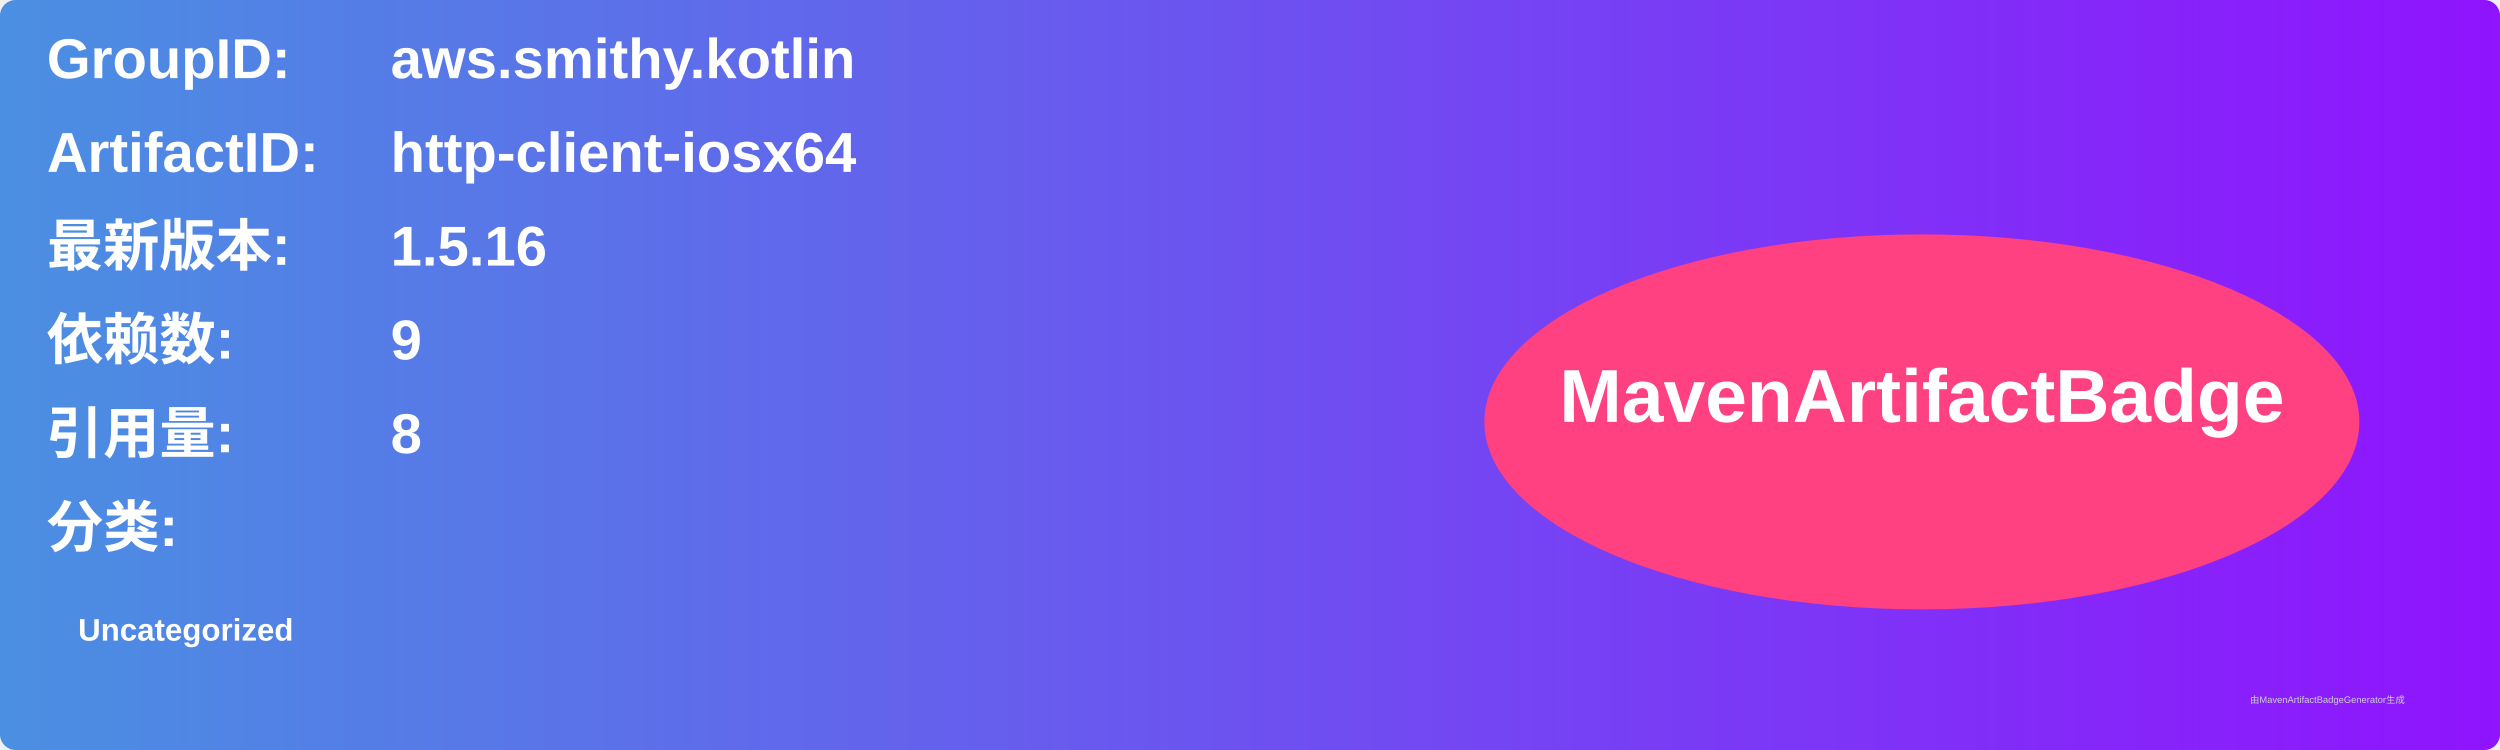
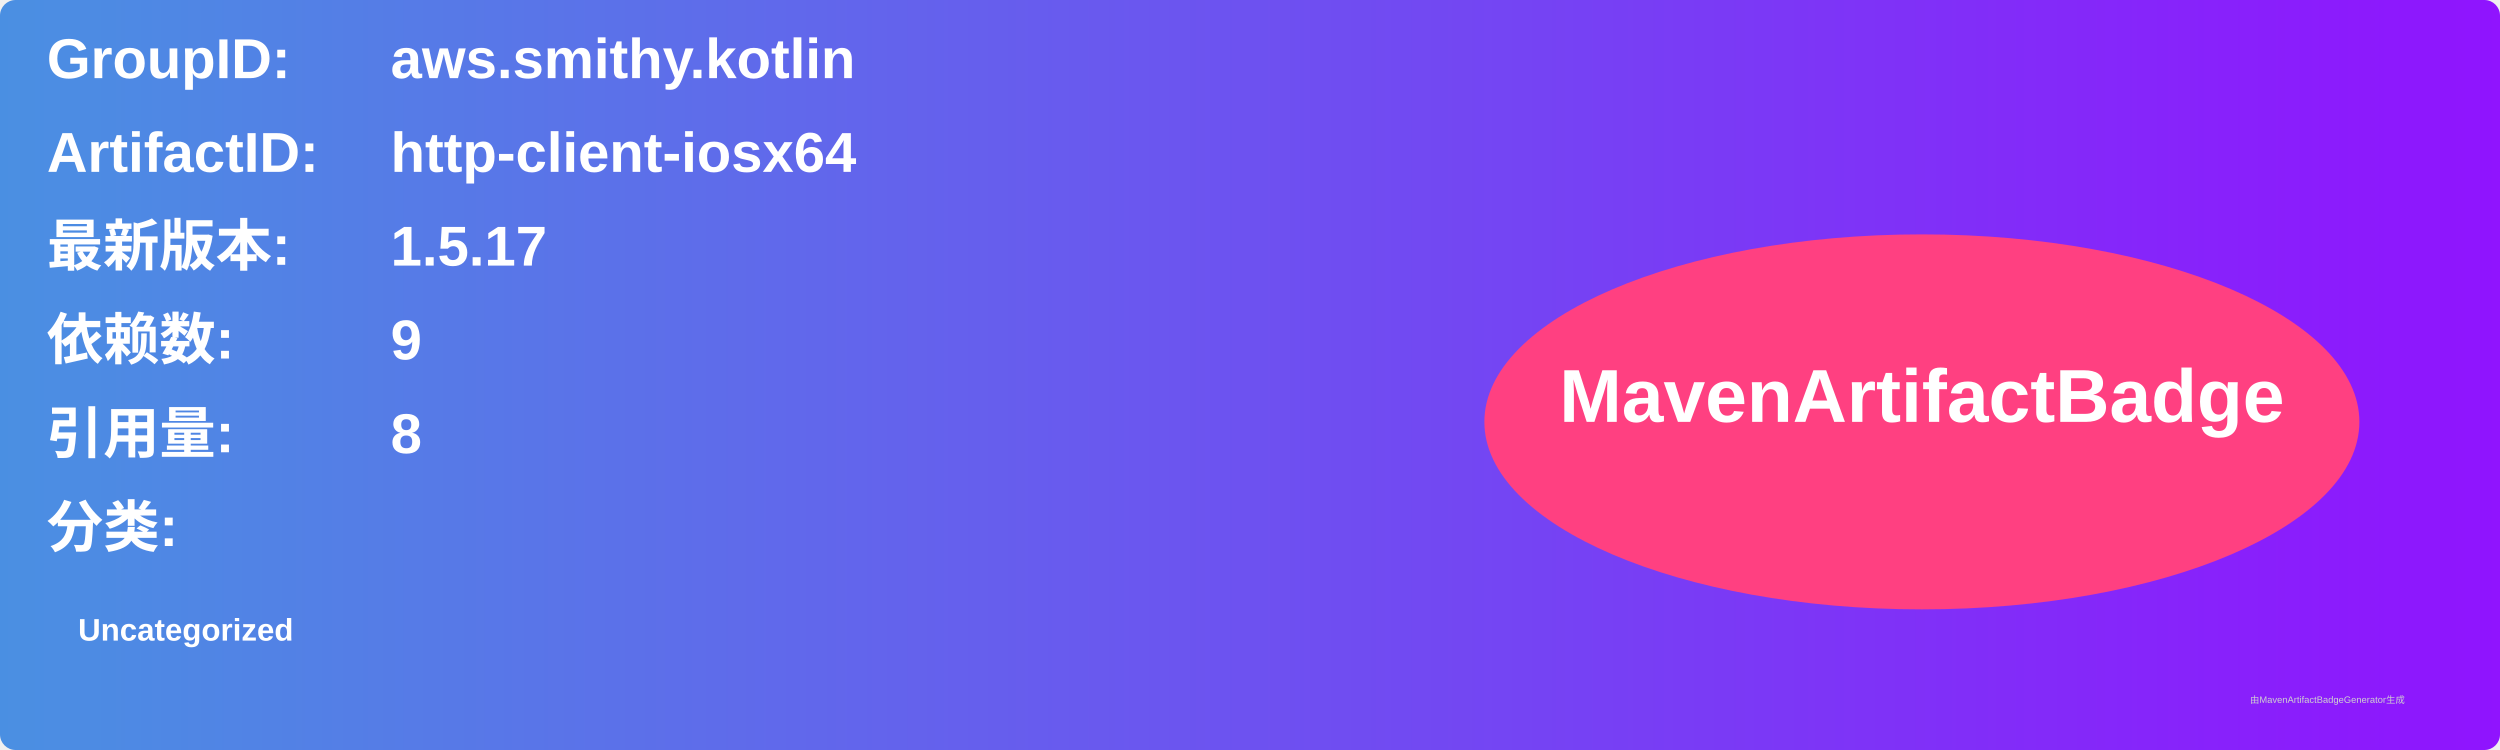
<svg xmlns="http://www.w3.org/2000/svg" width="800" height="240" viewBox="0 0 800 240">
  <linearGradient id="grad" x1="0%" y1="0%" x2="100%" y2="0%">
    <stop offset="0%" stop-color="#4a90e2" />
    <stop offset="100%" stop-color="#9013fe" />
  </linearGradient>
  <rect width="100%" height="100%" rx="5" ry="5" fill="url(#grad)" />
  <g transform="translate(15, 15)">
    <text x="0" y="10" font-family="Arial" font-size="18" fill="white" font-weight="bold" width="260">GroupID:</text>
    <text x="110" y="10" font-family="Arial" font-size="18" fill="white" font-weight="bold" width="460">aws.smithy.kotlin</text>
    <text x="0" y="40" font-family="Arial" font-size="18" fill="white" font-weight="bold" width="260">ArtifactID:</text>
    <text x="110" y="40" font-family="Arial" font-size="18" fill="white" font-weight="bold" width="460">http-client-iosx64</text>
    <text x="0" y="70" font-family="Arial" font-size="18" fill="white" font-weight="bold">最新版本:</text>
    <text x="110" y="70" font-family="Arial" font-size="18" fill="white" font-weight="bold">
-       <tspan font-weight="bold">1.5.16</tspan>
+       <tspan font-weight="bold">1.5.17</tspan>
    </text>
    <text x="0" y="100" font-family="Arial" font-size="18" fill="white" font-weight="bold">依赖数: </text>
    <text x="110" y="100" font-family="Arial" font-size="18" fill="white">
      <tspan font-weight="bold">9</tspan>
    </text>
    <text x="0" y="130" font-family="Arial" font-size="18" fill="white" font-weight="bold">引用量: </text>
    <text x="110" y="130" font-family="Arial" font-size="18" fill="white">
      <tspan font-weight="bold">8</tspan>
    </text>
    <text x="0" y="160" font-family="Arial" font-size="18" fill="white" font-weight="bold">分类:</text>
    <text x="10" y="190" font-family="Arial" font-size="10" fill="white">
      <tspan font-weight="bold">Uncategorized</tspan>
    </text>
    <ellipse cx="600" cy="120" rx="140" ry="60" fill="#ff4081" />
    <text x="600" y="120" text-anchor="middle" font-family="Arial" font-size="24" fill="white" font-weight="bold">MavenArtifactBadge</text>
  </g>
  <text x="720" y="225" font-family="Arial" font-size="3" fill="#d0d0d0">由MavenArtifactBadgeGenerator生成</text>
</svg>
